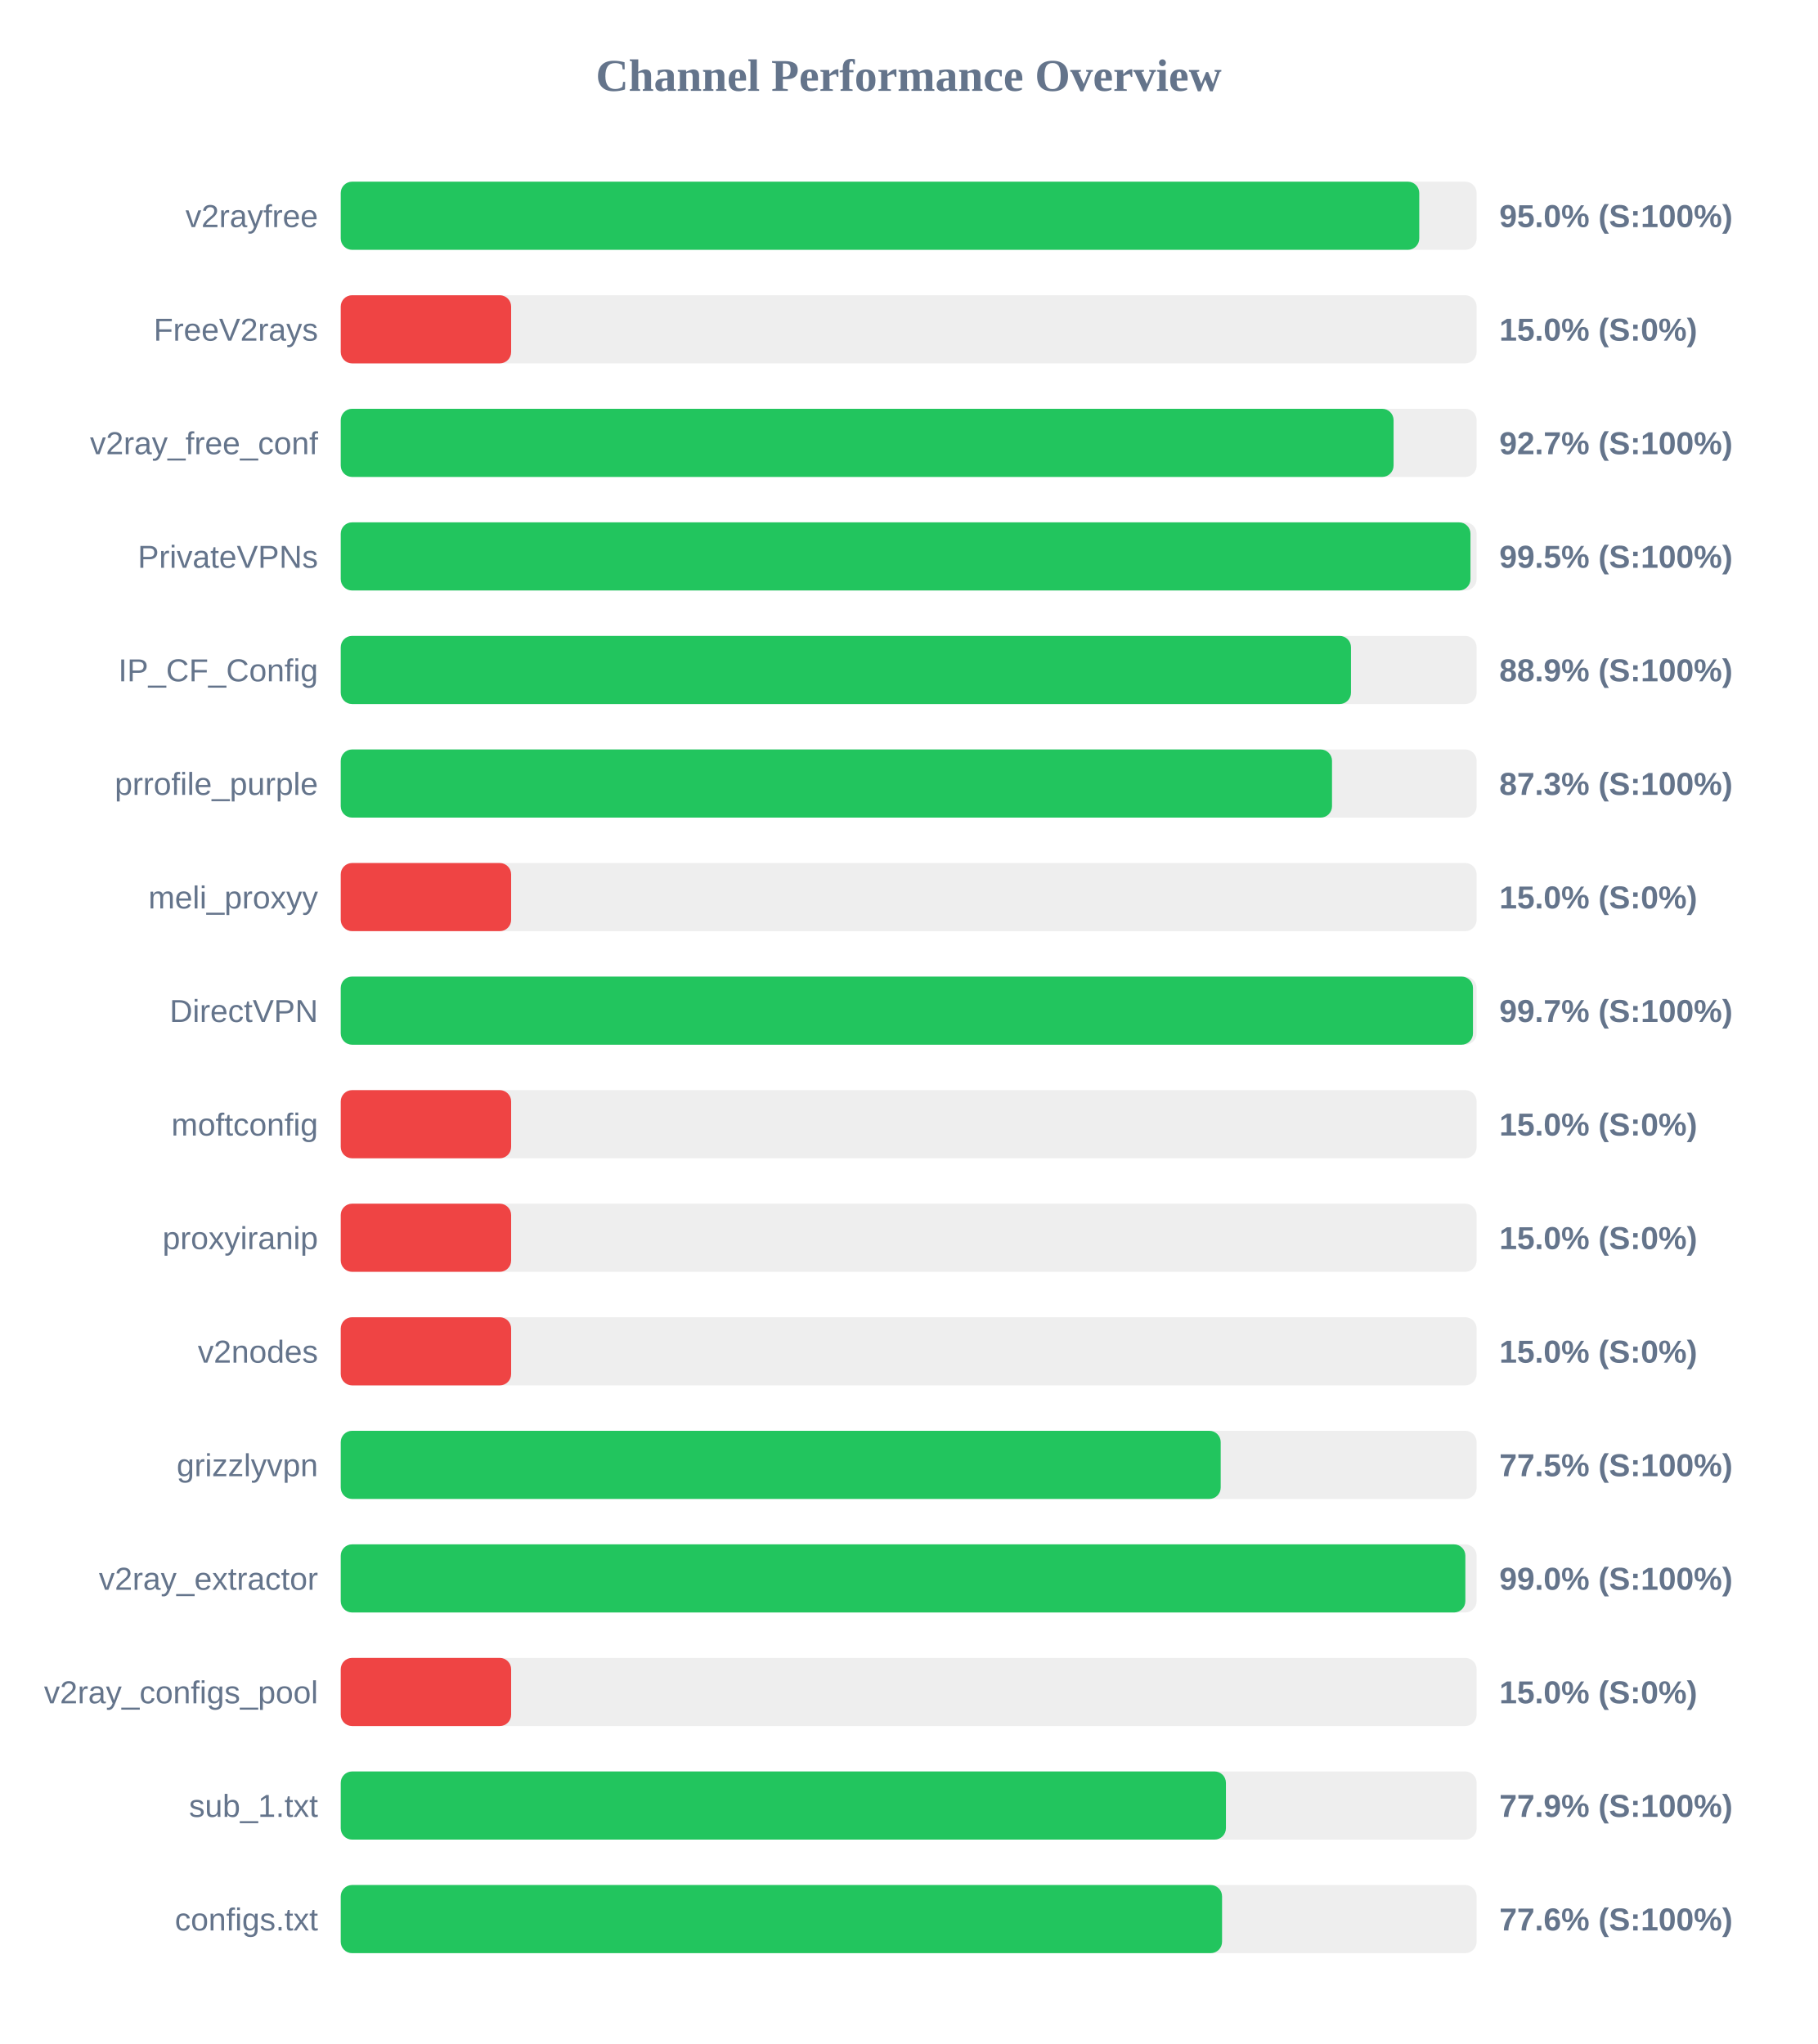
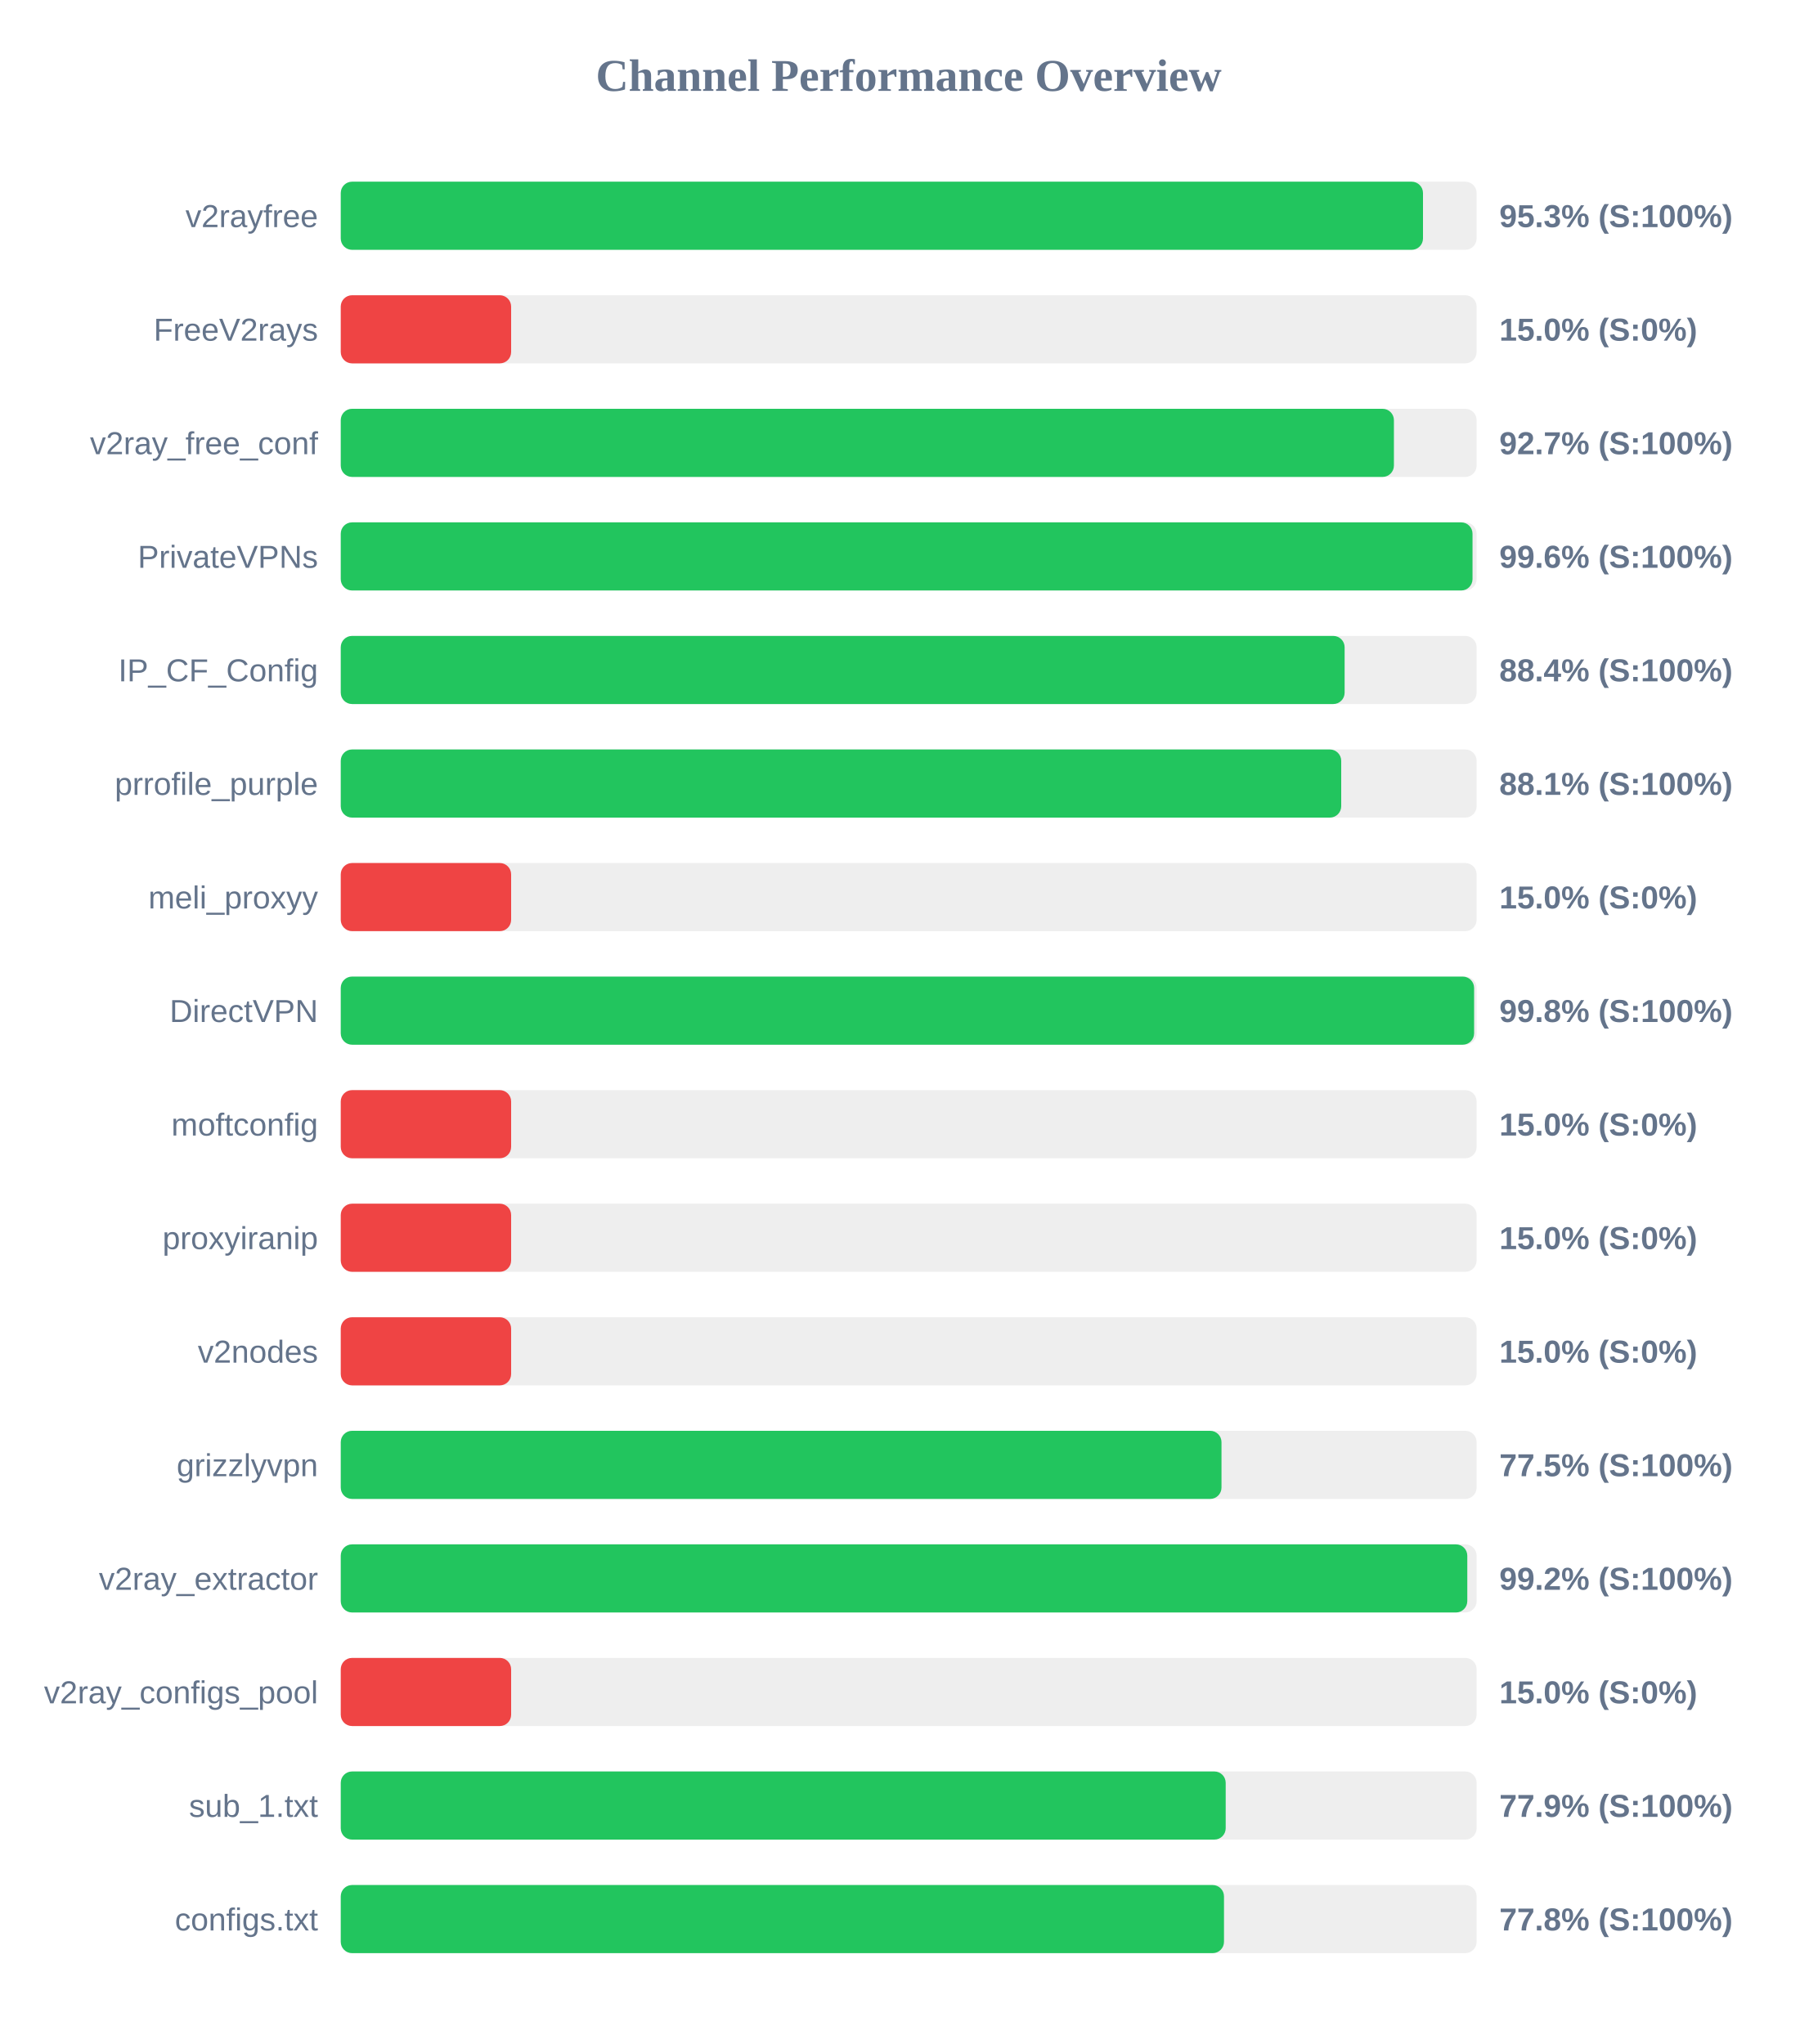
<svg xmlns="http://www.w3.org/2000/svg" width="800" height="900" version="1.1">
  <style>
        .row { font: 14px Arial; fill: #64748b; }
        .score { font: bold 14px Arial; fill: #64748b; }
    </style>
  <text x="400" y="40" text-anchor="middle" font-size="20px" font-weight="bold" fill="#64748b">Channel Performance Overview</text>
  <rect x="150" y="80" width="500" height="30" fill="#eee" rx="5" />
-   <rect x="150" y="80" width="474.75" height="30" fill="#22c55e" rx="5" />
+   <rect x="150" y="80" width="476.4" height="30" fill="#22c55e" rx="5" />
  <text x="140" y="100" text-anchor="end" class="row">v2rayfree</text>
-   <text x="660" y="100" text-anchor="start" class="score">95.0% (S:100%)</text>
+   <text x="660" y="100" text-anchor="start" class="score">95.3% (S:100%)</text>
  <rect x="150" y="130" width="500" height="30" fill="#eee" rx="5" />
  <rect x="150" y="130" width="75.0" height="30" fill="#ef4444" rx="5" />
  <text x="140" y="150" text-anchor="end" class="row">FreeV2rays</text>
  <text x="660" y="150" text-anchor="start" class="score">15.0% (S:0%)</text>
  <rect x="150" y="180" width="500" height="30" fill="#eee" rx="5" />
-   <rect x="150" y="180" width="463.45" height="30" fill="#22c55e" rx="5" />
+   <rect x="150" y="180" width="463.6" height="30" fill="#22c55e" rx="5" />
  <text x="140" y="200" text-anchor="end" class="row">v2ray_free_conf</text>
  <text x="660" y="200" text-anchor="start" class="score">92.7% (S:100%)</text>
  <rect x="150" y="230" width="500" height="30" fill="#eee" rx="5" />
-   <rect x="150" y="230" width="497.3" height="30" fill="#22c55e" rx="5" />
+   <rect x="150" y="230" width="498.2" height="30" fill="#22c55e" rx="5" />
  <text x="140" y="250" text-anchor="end" class="row">PrivateVPNs</text>
-   <text x="660" y="250" text-anchor="start" class="score">99.5% (S:100%)</text>
+   <text x="660" y="250" text-anchor="start" class="score">99.6% (S:100%)</text>
  <rect x="150" y="280" width="500" height="30" fill="#eee" rx="5" />
-   <rect x="150" y="280" width="444.7" height="30" fill="#22c55e" rx="5" />
+   <rect x="150" y="280" width="441.9" height="30" fill="#22c55e" rx="5" />
  <text x="140" y="300" text-anchor="end" class="row">IP_CF_Config</text>
-   <text x="660" y="300" text-anchor="start" class="score">88.9% (S:100%)</text>
+   <text x="660" y="300" text-anchor="start" class="score">88.4% (S:100%)</text>
  <rect x="150" y="330" width="500" height="30" fill="#eee" rx="5" />
-   <rect x="150" y="330" width="436.35" height="30" fill="#22c55e" rx="5" />
+   <rect x="150" y="330" width="440.4" height="30" fill="#22c55e" rx="5" />
  <text x="140" y="350" text-anchor="end" class="row">prrofile_purple</text>
-   <text x="660" y="350" text-anchor="start" class="score">87.3% (S:100%)</text>
+   <text x="660" y="350" text-anchor="start" class="score">88.1% (S:100%)</text>
  <rect x="150" y="380" width="500" height="30" fill="#eee" rx="5" />
  <rect x="150" y="380" width="75.0" height="30" fill="#ef4444" rx="5" />
  <text x="140" y="400" text-anchor="end" class="row">meli_proxyy</text>
  <text x="660" y="400" text-anchor="start" class="score">15.0% (S:0%)</text>
  <rect x="150" y="430" width="500" height="30" fill="#eee" rx="5" />
-   <rect x="150" y="430" width="498.4" height="30" fill="#22c55e" rx="5" />
+   <rect x="150" y="430" width="498.9" height="30" fill="#22c55e" rx="5" />
  <text x="140" y="450" text-anchor="end" class="row">DirectVPN</text>
-   <text x="660" y="450" text-anchor="start" class="score">99.7% (S:100%)</text>
+   <text x="660" y="450" text-anchor="start" class="score">99.8% (S:100%)</text>
  <rect x="150" y="480" width="500" height="30" fill="#eee" rx="5" />
  <rect x="150" y="480" width="75.0" height="30" fill="#ef4444" rx="5" />
  <text x="140" y="500" text-anchor="end" class="row">moftconfig</text>
  <text x="660" y="500" text-anchor="start" class="score">15.0% (S:0%)</text>
  <rect x="150" y="530" width="500" height="30" fill="#eee" rx="5" />
  <rect x="150" y="530" width="75.0" height="30" fill="#ef4444" rx="5" />
  <text x="140" y="550" text-anchor="end" class="row">proxyiranip</text>
  <text x="660" y="550" text-anchor="start" class="score">15.0% (S:0%)</text>
  <rect x="150" y="580" width="500" height="30" fill="#eee" rx="5" />
  <rect x="150" y="580" width="75.0" height="30" fill="#ef4444" rx="5" />
  <text x="140" y="600" text-anchor="end" class="row">v2nodes</text>
  <text x="660" y="600" text-anchor="start" class="score">15.0% (S:0%)</text>
  <rect x="150" y="630" width="500" height="30" fill="#eee" rx="5" />
-   <rect x="150" y="630" width="387.35" height="30" fill="#22c55e" rx="5" />
+   <rect x="150" y="630" width="387.7" height="30" fill="#22c55e" rx="5" />
  <text x="140" y="650" text-anchor="end" class="row">grizzlyvpn</text>
  <text x="660" y="650" text-anchor="start" class="score">77.5% (S:100%)</text>
  <rect x="150" y="680" width="500" height="30" fill="#eee" rx="5" />
-   <rect x="150" y="680" width="495.05" height="30" fill="#22c55e" rx="5" />
+   <rect x="150" y="680" width="495.9" height="30" fill="#22c55e" rx="5" />
  <text x="140" y="700" text-anchor="end" class="row">v2ray_extractor</text>
-   <text x="660" y="700" text-anchor="start" class="score">99.0% (S:100%)</text>
+   <text x="660" y="700" text-anchor="start" class="score">99.2% (S:100%)</text>
  <rect x="150" y="730" width="500" height="30" fill="#eee" rx="5" />
  <rect x="150" y="730" width="75.0" height="30" fill="#ef4444" rx="5" />
  <text x="140" y="750" text-anchor="end" class="row">v2ray_configs_pool</text>
  <text x="660" y="750" text-anchor="start" class="score">15.0% (S:0%)</text>
  <rect x="150" y="780" width="500" height="30" fill="#eee" rx="5" />
-   <rect x="150" y="780" width="389.65" height="30" fill="#22c55e" rx="5" />
+   <rect x="150" y="780" width="389.55" height="30" fill="#22c55e" rx="5" />
  <text x="140" y="800" text-anchor="end" class="row">sub_1.txt</text>
  <text x="660" y="800" text-anchor="start" class="score">77.9% (S:100%)</text>
  <rect x="150" y="830" width="500" height="30" fill="#eee" rx="5" />
-   <rect x="150" y="830" width="387.95" height="30" fill="#22c55e" rx="5" />
+   <rect x="150" y="830" width="388.8" height="30" fill="#22c55e" rx="5" />
  <text x="140" y="850" text-anchor="end" class="row">configs.txt</text>
-   <text x="660" y="850" text-anchor="start" class="score">77.6% (S:100%)</text>
+   <text x="660" y="850" text-anchor="start" class="score">77.8% (S:100%)</text>
</svg>
